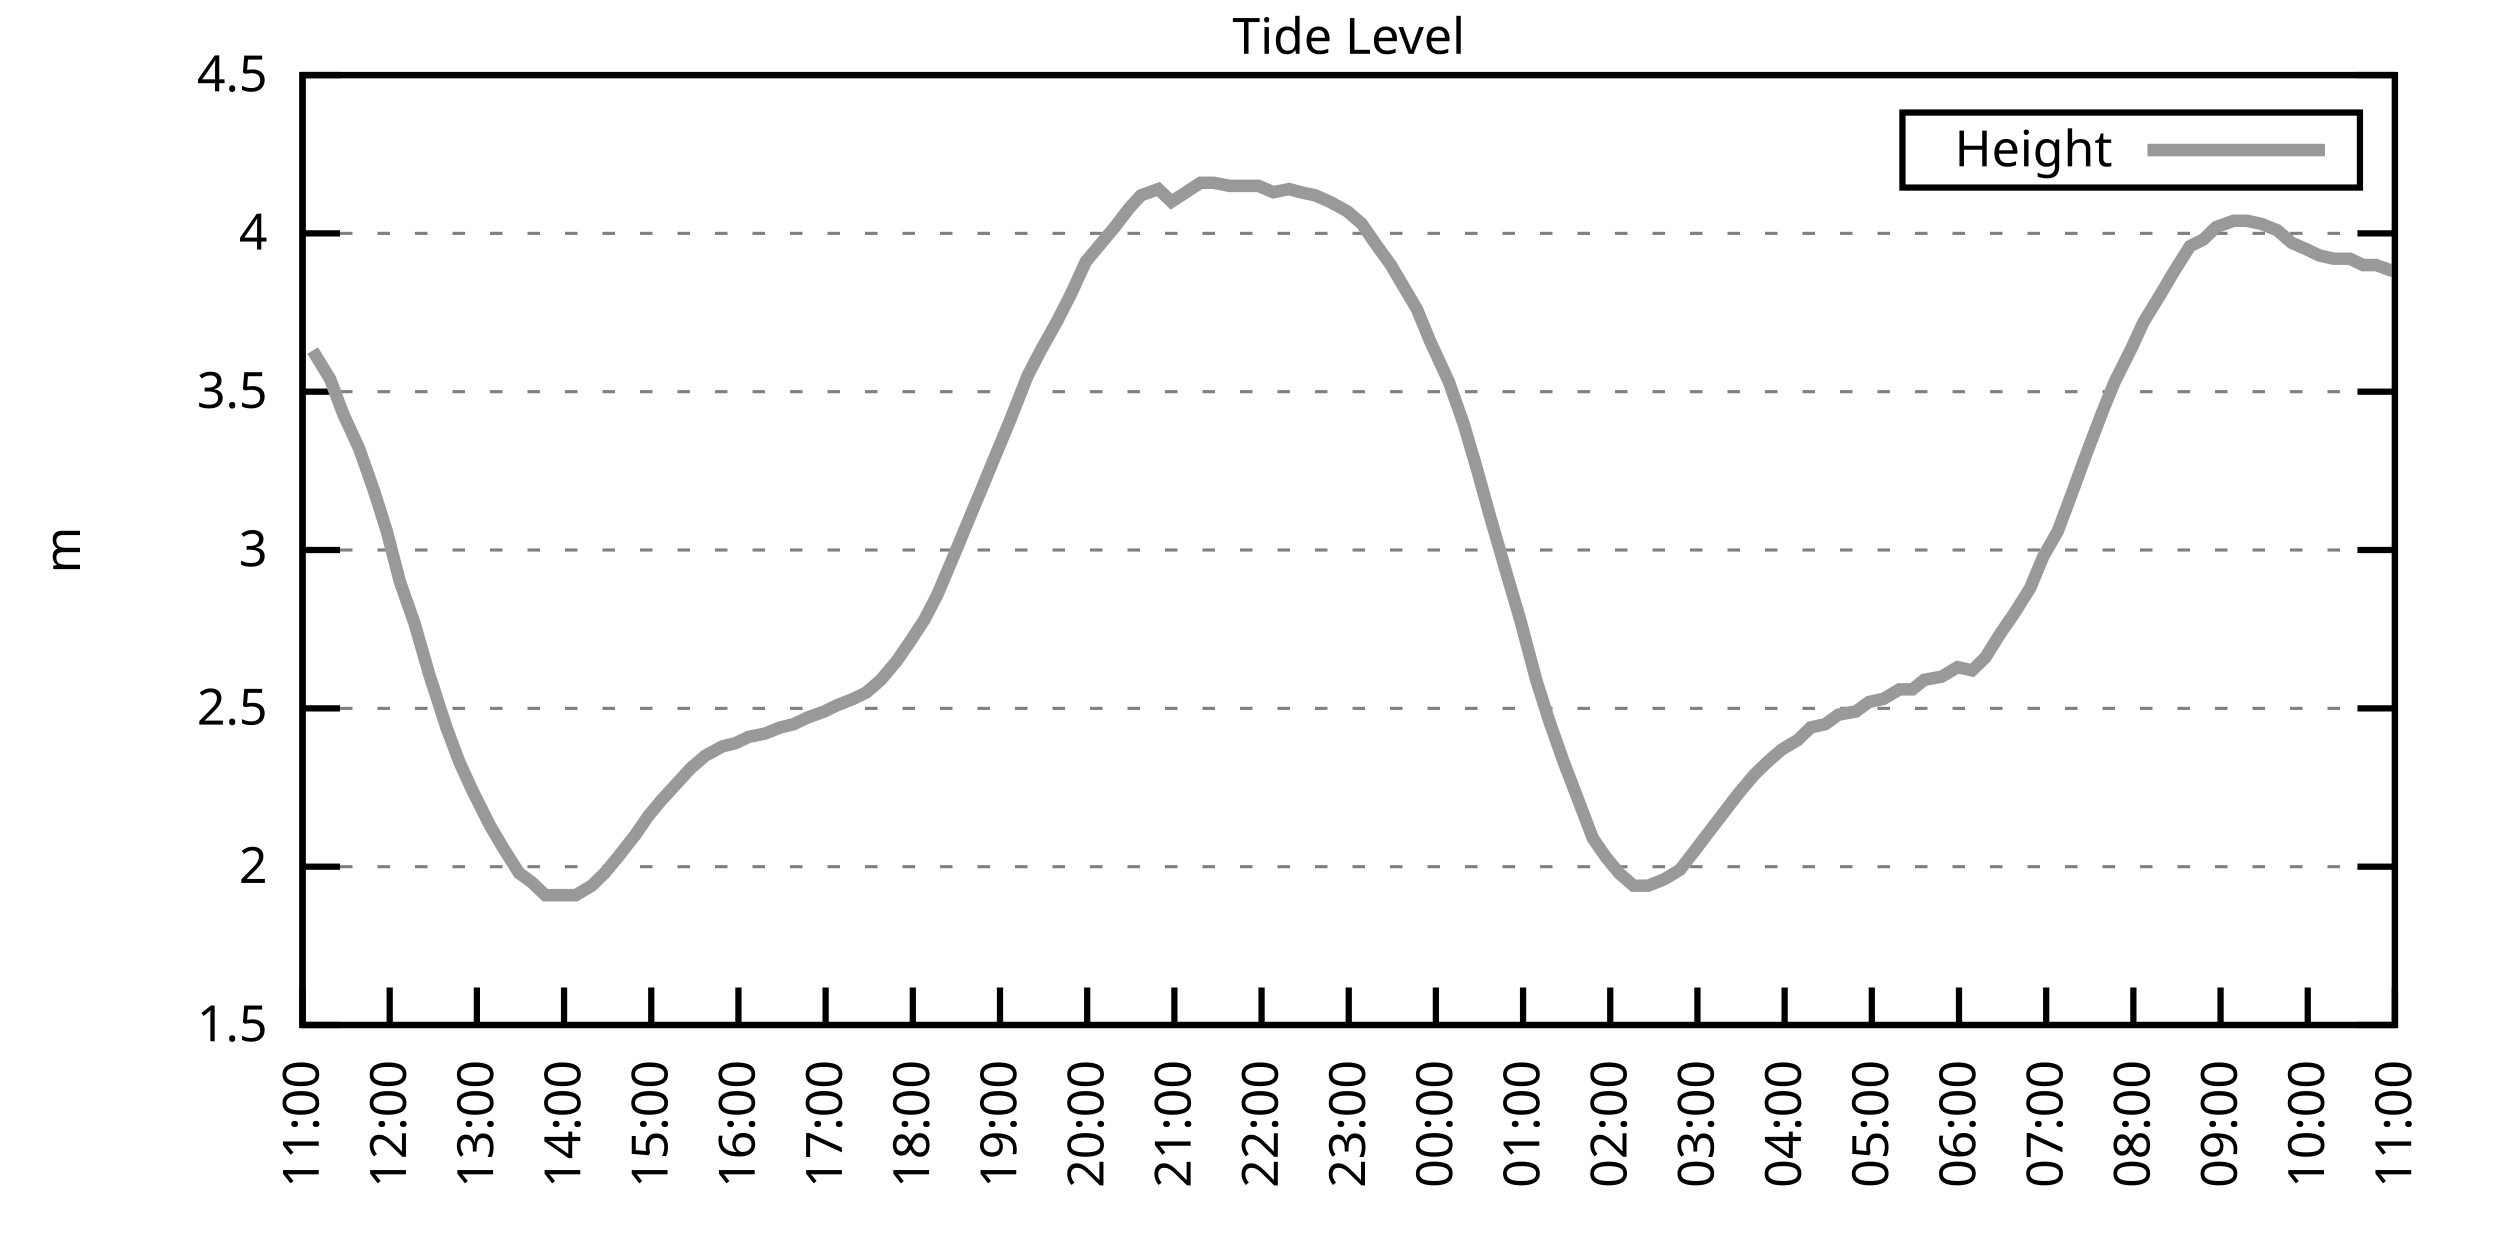
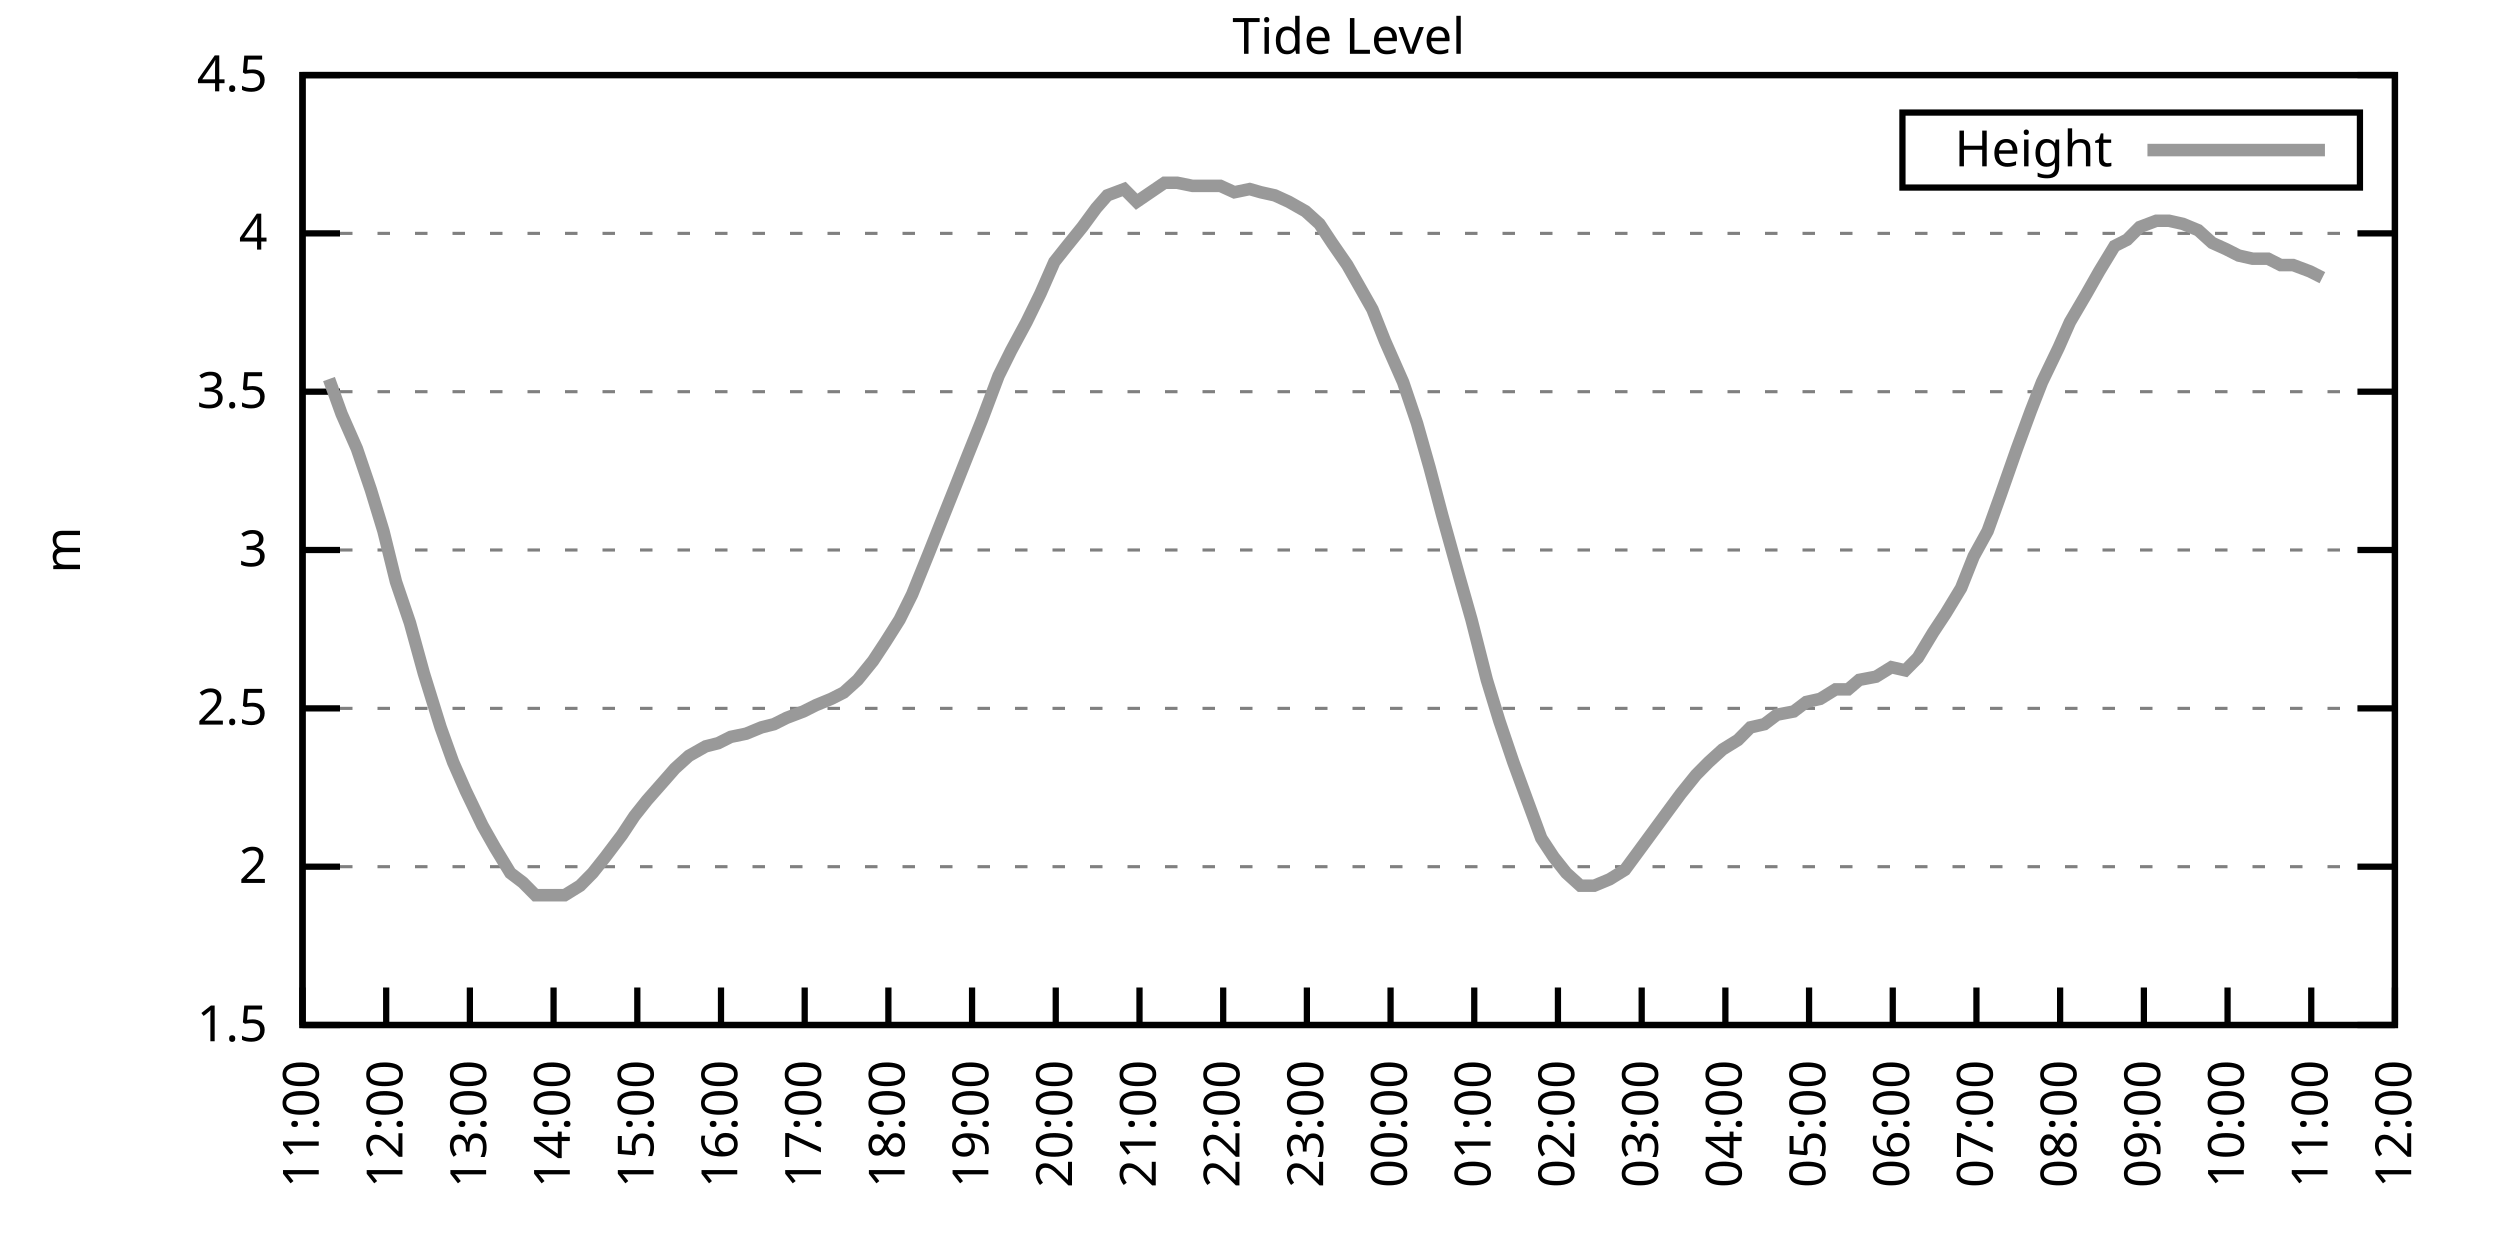
<svg xmlns="http://www.w3.org/2000/svg" xmlns:xlink="http://www.w3.org/1999/xlink" width="400" height="200" viewBox="0 0 400 200">
  <g id="gnuplot_canvas">
    <rect x="0" y="0" width="400" height="200" fill="none" />
    <defs>
      <circle id="gpDot" r="0.5" stroke-width="0.5" stroke="currentColor" />
      <path id="gpPt0" stroke-width="0.333" stroke="currentColor" d="M-1,0 h2 M0,-1 v2" />
      <path id="gpPt1" stroke-width="0.333" stroke="currentColor" d="M-1,-1 L1,1 M1,-1 L-1,1" />
      <path id="gpPt2" stroke-width="0.333" stroke="currentColor" d="M-1,0 L1,0 M0,-1 L0,1 M-1,-1 L1,1 M-1,1 L1,-1" />
      <rect id="gpPt3" stroke-width="0.333" stroke="currentColor" x="-1" y="-1" width="2" height="2" />
      <rect id="gpPt4" stroke-width="0.333" stroke="currentColor" fill="currentColor" x="-1" y="-1" width="2" height="2" />
      <circle id="gpPt5" stroke-width="0.333" stroke="currentColor" cx="0" cy="0" r="1" />
      <use xlink:href="#gpPt5" id="gpPt6" fill="currentColor" stroke="none" />
      <path id="gpPt7" stroke-width="0.333" stroke="currentColor" d="M0,-1.33 L-1.33,0.67 L1.33,0.67 z" />
      <use xlink:href="#gpPt7" id="gpPt8" fill="currentColor" stroke="none" />
      <use xlink:href="#gpPt7" id="gpPt9" stroke="currentColor" transform="rotate(180)" />
      <use xlink:href="#gpPt9" id="gpPt10" fill="currentColor" stroke="none" />
      <use xlink:href="#gpPt3" id="gpPt11" stroke="currentColor" transform="rotate(45)" />
      <use xlink:href="#gpPt11" id="gpPt12" fill="currentColor" stroke="none" />
      <path id="gpPt13" stroke-width="0.333" stroke="currentColor" d="M0,1.330 L1.265,0.411 L0.782,-1.067 L-0.782,-1.076 L-1.265,0.411 z" />
      <use xlink:href="#gpPt13" id="gpPt14" fill="currentColor" stroke="none" />
      <filter id="textbox" filterUnits="objectBoundingBox" x="0" y="0" height="1" width="1">
        <feFlood flood-color="white" flood-opacity="1" result="bgnd" />
        <feComposite in="SourceGraphic" in2="bgnd" operator="atop" />
      </filter>
      <filter id="greybox" filterUnits="objectBoundingBox" x="0" y="0" height="1" width="1">
        <feFlood flood-color="lightgrey" flood-opacity="1" result="grey" />
        <feComposite in="SourceGraphic" in2="grey" operator="atop" />
      </filter>
    </defs>
    <g fill="none" color="white" stroke="currentColor" stroke-width="1.00" stroke-linecap="butt" stroke-linejoin="miter">
</g>
    <g fill="none" color="black" stroke="currentColor" stroke-width="1.00" stroke-linecap="butt" stroke-linejoin="miter">
      <g stroke="none" shape-rendering="crispEdges">
        <polygon fill="rgb(255, 255, 255)" points="48.40,164.00 383.18,164.00 383.18,12.02 48.40,12.02 " />
      </g>
    </g>
    <g fill="none" color="black" stroke="currentColor" stroke-width="1.00" stroke-linecap="butt" stroke-linejoin="miter">
</g>
    <g fill="none" color="black" stroke="black" stroke-width="0.50" stroke-linecap="butt" stroke-linejoin="miter">
</g>
    <g fill="none" color="gray" stroke="currentColor" stroke-width="0.50" stroke-linecap="butt" stroke-linejoin="miter">
      <path stroke="gray" stroke-dasharray="2,4" class="gridline" d="M48.40,164.00 L383.19,164.00  " />
    </g>
    <g fill="none" color="gray" stroke="gray" stroke-width="1.00" stroke-linecap="butt" stroke-linejoin="miter">
</g>
    <g fill="none" color="black" stroke="currentColor" stroke-width="1.00" stroke-linecap="butt" stroke-linejoin="miter">
      <path stroke="black" d="M48.40,164.00 L54.40,164.00 M383.19,164.00 L377.19,164.00  " />
      <g transform="translate(42.80,166.60)" stroke="none" fill="black" font-family="Sans" font-size="8.00" text-anchor="end">
        <text>
          <tspan font-family="Sans"> 1.5</tspan>
        </text>
      </g>
    </g>
    <g fill="none" color="black" stroke="currentColor" stroke-width="1.00" stroke-linecap="butt" stroke-linejoin="miter">
</g>
    <g fill="none" color="black" stroke="black" stroke-width="0.50" stroke-linecap="butt" stroke-linejoin="miter">
</g>
    <g fill="none" color="gray" stroke="currentColor" stroke-width="0.50" stroke-linecap="butt" stroke-linejoin="miter">
      <path stroke="gray" stroke-dasharray="2,4" class="gridline" d="M48.40,138.67 L383.19,138.67  " />
    </g>
    <g fill="none" color="gray" stroke="gray" stroke-width="1.00" stroke-linecap="butt" stroke-linejoin="miter">
</g>
    <g fill="none" color="black" stroke="currentColor" stroke-width="1.00" stroke-linecap="butt" stroke-linejoin="miter">
      <path stroke="black" d="M48.40,138.67 L54.40,138.67 M383.19,138.67 L377.19,138.67  " />
      <g transform="translate(42.80,141.27)" stroke="none" fill="black" font-family="Sans" font-size="8.00" text-anchor="end">
        <text>
          <tspan font-family="Sans"> 2</tspan>
        </text>
      </g>
    </g>
    <g fill="none" color="black" stroke="currentColor" stroke-width="1.00" stroke-linecap="butt" stroke-linejoin="miter">
</g>
    <g fill="none" color="black" stroke="black" stroke-width="0.50" stroke-linecap="butt" stroke-linejoin="miter">
</g>
    <g fill="none" color="gray" stroke="currentColor" stroke-width="0.50" stroke-linecap="butt" stroke-linejoin="miter">
      <path stroke="gray" stroke-dasharray="2,4" class="gridline" d="M48.40,113.34 L383.19,113.34  " />
    </g>
    <g fill="none" color="gray" stroke="gray" stroke-width="1.00" stroke-linecap="butt" stroke-linejoin="miter">
</g>
    <g fill="none" color="black" stroke="currentColor" stroke-width="1.00" stroke-linecap="butt" stroke-linejoin="miter">
      <path stroke="black" d="M48.40,113.34 L54.40,113.34 M383.19,113.34 L377.19,113.34  " />
      <g transform="translate(42.80,115.94)" stroke="none" fill="black" font-family="Sans" font-size="8.00" text-anchor="end">
        <text>
          <tspan font-family="Sans"> 2.5</tspan>
        </text>
      </g>
    </g>
    <g fill="none" color="black" stroke="currentColor" stroke-width="1.00" stroke-linecap="butt" stroke-linejoin="miter">
</g>
    <g fill="none" color="black" stroke="black" stroke-width="0.50" stroke-linecap="butt" stroke-linejoin="miter">
</g>
    <g fill="none" color="gray" stroke="currentColor" stroke-width="0.50" stroke-linecap="butt" stroke-linejoin="miter">
      <path stroke="gray" stroke-dasharray="2,4" class="gridline" d="M48.40,88.00 L383.19,88.00  " />
    </g>
    <g fill="none" color="gray" stroke="gray" stroke-width="1.00" stroke-linecap="butt" stroke-linejoin="miter">
</g>
    <g fill="none" color="black" stroke="currentColor" stroke-width="1.00" stroke-linecap="butt" stroke-linejoin="miter">
      <path stroke="black" d="M48.40,88.00 L54.40,88.00 M383.19,88.00 L377.19,88.00  " />
      <g transform="translate(42.80,90.60)" stroke="none" fill="black" font-family="Sans" font-size="8.00" text-anchor="end">
        <text>
          <tspan font-family="Sans"> 3</tspan>
        </text>
      </g>
    </g>
    <g fill="none" color="black" stroke="currentColor" stroke-width="1.00" stroke-linecap="butt" stroke-linejoin="miter">
</g>
    <g fill="none" color="black" stroke="black" stroke-width="0.50" stroke-linecap="butt" stroke-linejoin="miter">
</g>
    <g fill="none" color="gray" stroke="currentColor" stroke-width="0.50" stroke-linecap="butt" stroke-linejoin="miter">
      <path stroke="gray" stroke-dasharray="2,4" class="gridline" d="M48.40,62.67 L383.19,62.67  " />
    </g>
    <g fill="none" color="gray" stroke="gray" stroke-width="1.00" stroke-linecap="butt" stroke-linejoin="miter">
</g>
    <g fill="none" color="black" stroke="currentColor" stroke-width="1.00" stroke-linecap="butt" stroke-linejoin="miter">
      <path stroke="black" d="M48.40,62.67 L54.40,62.67 M383.19,62.67 L377.19,62.67  " />
      <g transform="translate(42.80,65.27)" stroke="none" fill="black" font-family="Sans" font-size="8.00" text-anchor="end">
        <text>
          <tspan font-family="Sans"> 3.5</tspan>
        </text>
      </g>
    </g>
    <g fill="none" color="black" stroke="currentColor" stroke-width="1.00" stroke-linecap="butt" stroke-linejoin="miter">
</g>
    <g fill="none" color="black" stroke="black" stroke-width="0.50" stroke-linecap="butt" stroke-linejoin="miter">
</g>
    <g fill="none" color="gray" stroke="currentColor" stroke-width="0.50" stroke-linecap="butt" stroke-linejoin="miter">
      <path stroke="gray" stroke-dasharray="2,4" class="gridline" d="M48.40,37.34 L383.19,37.34  " />
    </g>
    <g fill="none" color="gray" stroke="gray" stroke-width="1.00" stroke-linecap="butt" stroke-linejoin="miter">
</g>
    <g fill="none" color="black" stroke="currentColor" stroke-width="1.00" stroke-linecap="butt" stroke-linejoin="miter">
      <path stroke="black" d="M48.40,37.34 L54.40,37.34 M383.19,37.34 L377.19,37.34  " />
      <g transform="translate(42.80,39.94)" stroke="none" fill="black" font-family="Sans" font-size="8.00" text-anchor="end">
        <text>
          <tspan font-family="Sans"> 4</tspan>
        </text>
      </g>
    </g>
    <g fill="none" color="black" stroke="currentColor" stroke-width="1.00" stroke-linecap="butt" stroke-linejoin="miter">
</g>
    <g fill="none" color="black" stroke="black" stroke-width="0.50" stroke-linecap="butt" stroke-linejoin="miter">
</g>
    <g fill="none" color="gray" stroke="currentColor" stroke-width="0.50" stroke-linecap="butt" stroke-linejoin="miter">
      <path stroke="gray" stroke-dasharray="2,4" class="gridline" d="M48.40,12.01 L383.19,12.01  " />
    </g>
    <g fill="none" color="gray" stroke="gray" stroke-width="1.00" stroke-linecap="butt" stroke-linejoin="miter">
</g>
    <g fill="none" color="black" stroke="currentColor" stroke-width="1.00" stroke-linecap="butt" stroke-linejoin="miter">
      <path stroke="black" d="M48.40,12.01 L54.40,12.01 M383.19,12.01 L377.19,12.01  " />
      <g transform="translate(42.80,14.61)" stroke="none" fill="black" font-family="Sans" font-size="8.00" text-anchor="end">
        <text>
          <tspan font-family="Sans"> 4.5</tspan>
        </text>
      </g>
    </g>
    <g fill="none" color="black" stroke="currentColor" stroke-width="1.00" stroke-linecap="butt" stroke-linejoin="miter">
      <path stroke="black" d="M48.40,164.00 L48.40,158.00  " />
      <g transform="translate(51.00,169.60) rotate(270.00)" stroke="none" fill="black" font-family="Sans" font-size="8.00" text-anchor="end">
        <text>
          <tspan font-family="Sans">11:00</tspan>
        </text>
      </g>
    </g>
    <g fill="none" color="black" stroke="currentColor" stroke-width="1.00" stroke-linecap="butt" stroke-linejoin="miter">
-       <path stroke="black" d="M62.35,164.00 L62.35,158.00  " />
-       <g transform="translate(64.95,169.60) rotate(270.00)" stroke="none" fill="black" font-family="Sans" font-size="8.00" text-anchor="end">
+       <path stroke="black" d="M61.79,164.00 L61.79,158.00  " />
+       <g transform="translate(64.39,169.60) rotate(270.00)" stroke="none" fill="black" font-family="Sans" font-size="8.00" text-anchor="end">
        <text>
          <tspan font-family="Sans">12:00</tspan>
        </text>
      </g>
    </g>
    <g fill="none" color="black" stroke="currentColor" stroke-width="1.00" stroke-linecap="butt" stroke-linejoin="miter">
-       <path stroke="black" d="M76.30,164.00 L76.30,158.00  " />
-       <g transform="translate(78.90,169.60) rotate(270.00)" stroke="none" fill="black" font-family="Sans" font-size="8.00" text-anchor="end">
+       <path stroke="black" d="M75.18,164.00 L75.18,158.00  " />
+       <g transform="translate(77.78,169.60) rotate(270.00)" stroke="none" fill="black" font-family="Sans" font-size="8.00" text-anchor="end">
        <text>
          <tspan font-family="Sans">13:00</tspan>
        </text>
      </g>
    </g>
    <g fill="none" color="black" stroke="currentColor" stroke-width="1.00" stroke-linecap="butt" stroke-linejoin="miter">
-       <path stroke="black" d="M90.25,164.00 L90.25,158.00  " />
-       <g transform="translate(92.85,169.60) rotate(270.00)" stroke="none" fill="black" font-family="Sans" font-size="8.00" text-anchor="end">
+       <path stroke="black" d="M88.57,164.00 L88.57,158.00  " />
+       <g transform="translate(91.17,169.60) rotate(270.00)" stroke="none" fill="black" font-family="Sans" font-size="8.00" text-anchor="end">
        <text>
          <tspan font-family="Sans">14:00</tspan>
        </text>
      </g>
    </g>
    <g fill="none" color="black" stroke="currentColor" stroke-width="1.00" stroke-linecap="butt" stroke-linejoin="miter">
-       <path stroke="black" d="M104.20,164.00 L104.20,158.00  " />
-       <g transform="translate(106.80,169.60) rotate(270.00)" stroke="none" fill="black" font-family="Sans" font-size="8.00" text-anchor="end">
+       <path stroke="black" d="M101.97,164.00 L101.97,158.00  " />
+       <g transform="translate(104.57,169.60) rotate(270.00)" stroke="none" fill="black" font-family="Sans" font-size="8.00" text-anchor="end">
        <text>
          <tspan font-family="Sans">15:00</tspan>
        </text>
      </g>
    </g>
    <g fill="none" color="black" stroke="currentColor" stroke-width="1.00" stroke-linecap="butt" stroke-linejoin="miter">
-       <path stroke="black" d="M118.15,164.00 L118.15,158.00  " />
-       <g transform="translate(120.75,169.60) rotate(270.00)" stroke="none" fill="black" font-family="Sans" font-size="8.00" text-anchor="end">
+       <path stroke="black" d="M115.36,164.00 L115.36,158.00  " />
+       <g transform="translate(117.96,169.60) rotate(270.00)" stroke="none" fill="black" font-family="Sans" font-size="8.00" text-anchor="end">
        <text>
          <tspan font-family="Sans">16:00</tspan>
        </text>
      </g>
    </g>
    <g fill="none" color="black" stroke="currentColor" stroke-width="1.00" stroke-linecap="butt" stroke-linejoin="miter">
-       <path stroke="black" d="M132.10,164.00 L132.10,158.00  " />
-       <g transform="translate(134.70,169.60) rotate(270.00)" stroke="none" fill="black" font-family="Sans" font-size="8.00" text-anchor="end">
+       <path stroke="black" d="M128.75,164.00 L128.75,158.00  " />
+       <g transform="translate(131.35,169.60) rotate(270.00)" stroke="none" fill="black" font-family="Sans" font-size="8.00" text-anchor="end">
        <text>
          <tspan font-family="Sans">17:00</tspan>
        </text>
      </g>
    </g>
    <g fill="none" color="black" stroke="currentColor" stroke-width="1.00" stroke-linecap="butt" stroke-linejoin="miter">
-       <path stroke="black" d="M146.05,164.00 L146.05,158.00  " />
-       <g transform="translate(148.65,169.60) rotate(270.00)" stroke="none" fill="black" font-family="Sans" font-size="8.00" text-anchor="end">
+       <path stroke="black" d="M142.14,164.00 L142.14,158.00  " />
+       <g transform="translate(144.74,169.60) rotate(270.00)" stroke="none" fill="black" font-family="Sans" font-size="8.00" text-anchor="end">
        <text>
          <tspan font-family="Sans">18:00</tspan>
        </text>
      </g>
    </g>
    <g fill="none" color="black" stroke="currentColor" stroke-width="1.00" stroke-linecap="butt" stroke-linejoin="miter">
-       <path stroke="black" d="M160.00,164.00 L160.00,158.00  " />
-       <g transform="translate(162.60,169.60) rotate(270.00)" stroke="none" fill="black" font-family="Sans" font-size="8.00" text-anchor="end">
+       <path stroke="black" d="M155.53,164.00 L155.53,158.00  " />
+       <g transform="translate(158.13,169.60) rotate(270.00)" stroke="none" fill="black" font-family="Sans" font-size="8.00" text-anchor="end">
        <text>
          <tspan font-family="Sans">19:00</tspan>
        </text>
      </g>
    </g>
    <g fill="none" color="black" stroke="currentColor" stroke-width="1.00" stroke-linecap="butt" stroke-linejoin="miter">
-       <path stroke="black" d="M173.95,164.00 L173.95,158.00  " />
-       <g transform="translate(176.55,169.60) rotate(270.00)" stroke="none" fill="black" font-family="Sans" font-size="8.00" text-anchor="end">
+       <path stroke="black" d="M168.92,164.00 L168.92,158.00  " />
+       <g transform="translate(171.52,169.60) rotate(270.00)" stroke="none" fill="black" font-family="Sans" font-size="8.00" text-anchor="end">
        <text>
          <tspan font-family="Sans">20:00</tspan>
        </text>
      </g>
    </g>
    <g fill="none" color="black" stroke="currentColor" stroke-width="1.00" stroke-linecap="butt" stroke-linejoin="miter">
-       <path stroke="black" d="M187.90,164.00 L187.90,158.00  " />
-       <g transform="translate(190.50,169.60) rotate(270.00)" stroke="none" fill="black" font-family="Sans" font-size="8.00" text-anchor="end">
+       <path stroke="black" d="M182.32,164.00 L182.32,158.00  " />
+       <g transform="translate(184.92,169.60) rotate(270.00)" stroke="none" fill="black" font-family="Sans" font-size="8.00" text-anchor="end">
        <text>
          <tspan font-family="Sans">21:00</tspan>
        </text>
      </g>
    </g>
    <g fill="none" color="black" stroke="currentColor" stroke-width="1.00" stroke-linecap="butt" stroke-linejoin="miter">
-       <path stroke="black" d="M201.85,164.00 L201.85,158.00  " />
-       <g transform="translate(204.45,169.60) rotate(270.00)" stroke="none" fill="black" font-family="Sans" font-size="8.00" text-anchor="end">
+       <path stroke="black" d="M195.71,164.00 L195.71,158.00  " />
+       <g transform="translate(198.31,169.60) rotate(270.00)" stroke="none" fill="black" font-family="Sans" font-size="8.00" text-anchor="end">
        <text>
          <tspan font-family="Sans">22:00</tspan>
        </text>
      </g>
    </g>
    <g fill="none" color="black" stroke="currentColor" stroke-width="1.00" stroke-linecap="butt" stroke-linejoin="miter">
-       <path stroke="black" d="M215.80,164.00 L215.80,158.00  " />
-       <g transform="translate(218.40,169.60) rotate(270.00)" stroke="none" fill="black" font-family="Sans" font-size="8.00" text-anchor="end">
+       <path stroke="black" d="M209.10,164.00 L209.10,158.00  " />
+       <g transform="translate(211.70,169.60) rotate(270.00)" stroke="none" fill="black" font-family="Sans" font-size="8.00" text-anchor="end">
        <text>
          <tspan font-family="Sans">23:00</tspan>
        </text>
      </g>
    </g>
    <g fill="none" color="black" stroke="currentColor" stroke-width="1.00" stroke-linecap="butt" stroke-linejoin="miter">
-       <path stroke="black" d="M229.74,164.00 L229.74,158.00  " />
-       <g transform="translate(232.34,169.60) rotate(270.00)" stroke="none" fill="black" font-family="Sans" font-size="8.00" text-anchor="end">
+       <path stroke="black" d="M222.49,164.00 L222.49,158.00  " />
+       <g transform="translate(225.09,169.60) rotate(270.00)" stroke="none" fill="black" font-family="Sans" font-size="8.00" text-anchor="end">
        <text>
          <tspan font-family="Sans">00:00</tspan>
        </text>
      </g>
    </g>
    <g fill="none" color="black" stroke="currentColor" stroke-width="1.00" stroke-linecap="butt" stroke-linejoin="miter">
-       <path stroke="black" d="M243.69,164.00 L243.69,158.00  " />
-       <g transform="translate(246.29,169.60) rotate(270.00)" stroke="none" fill="black" font-family="Sans" font-size="8.00" text-anchor="end">
+       <path stroke="black" d="M235.88,164.00 L235.88,158.00  " />
+       <g transform="translate(238.48,169.60) rotate(270.00)" stroke="none" fill="black" font-family="Sans" font-size="8.00" text-anchor="end">
        <text>
          <tspan font-family="Sans">01:00</tspan>
        </text>
      </g>
    </g>
    <g fill="none" color="black" stroke="currentColor" stroke-width="1.00" stroke-linecap="butt" stroke-linejoin="miter">
-       <path stroke="black" d="M257.64,164.00 L257.64,158.00  " />
-       <g transform="translate(260.24,169.60) rotate(270.00)" stroke="none" fill="black" font-family="Sans" font-size="8.00" text-anchor="end">
+       <path stroke="black" d="M249.27,164.00 L249.27,158.00  " />
+       <g transform="translate(251.87,169.60) rotate(270.00)" stroke="none" fill="black" font-family="Sans" font-size="8.00" text-anchor="end">
        <text>
          <tspan font-family="Sans">02:00</tspan>
        </text>
      </g>
    </g>
    <g fill="none" color="black" stroke="currentColor" stroke-width="1.00" stroke-linecap="butt" stroke-linejoin="miter">
-       <path stroke="black" d="M271.59,164.00 L271.59,158.00  " />
-       <g transform="translate(274.19,169.60) rotate(270.00)" stroke="none" fill="black" font-family="Sans" font-size="8.00" text-anchor="end">
+       <path stroke="black" d="M262.67,164.00 L262.67,158.00  " />
+       <g transform="translate(265.27,169.60) rotate(270.00)" stroke="none" fill="black" font-family="Sans" font-size="8.00" text-anchor="end">
        <text>
          <tspan font-family="Sans">03:00</tspan>
        </text>
      </g>
    </g>
    <g fill="none" color="black" stroke="currentColor" stroke-width="1.00" stroke-linecap="butt" stroke-linejoin="miter">
-       <path stroke="black" d="M285.54,164.00 L285.54,158.00  " />
-       <g transform="translate(288.14,169.60) rotate(270.00)" stroke="none" fill="black" font-family="Sans" font-size="8.00" text-anchor="end">
+       <path stroke="black" d="M276.06,164.00 L276.06,158.00  " />
+       <g transform="translate(278.66,169.60) rotate(270.00)" stroke="none" fill="black" font-family="Sans" font-size="8.00" text-anchor="end">
        <text>
          <tspan font-family="Sans">04:00</tspan>
        </text>
      </g>
    </g>
    <g fill="none" color="black" stroke="currentColor" stroke-width="1.00" stroke-linecap="butt" stroke-linejoin="miter">
-       <path stroke="black" d="M299.49,164.00 L299.49,158.00  " />
-       <g transform="translate(302.09,169.60) rotate(270.00)" stroke="none" fill="black" font-family="Sans" font-size="8.00" text-anchor="end">
+       <path stroke="black" d="M289.45,164.00 L289.45,158.00  " />
+       <g transform="translate(292.05,169.60) rotate(270.00)" stroke="none" fill="black" font-family="Sans" font-size="8.00" text-anchor="end">
        <text>
          <tspan font-family="Sans">05:00</tspan>
        </text>
      </g>
    </g>
    <g fill="none" color="black" stroke="currentColor" stroke-width="1.00" stroke-linecap="butt" stroke-linejoin="miter">
-       <path stroke="black" d="M313.44,164.00 L313.44,158.00  " />
-       <g transform="translate(316.04,169.60) rotate(270.00)" stroke="none" fill="black" font-family="Sans" font-size="8.00" text-anchor="end">
+       <path stroke="black" d="M302.84,164.00 L302.84,158.00  " />
+       <g transform="translate(305.44,169.60) rotate(270.00)" stroke="none" fill="black" font-family="Sans" font-size="8.00" text-anchor="end">
        <text>
          <tspan font-family="Sans">06:00</tspan>
        </text>
      </g>
    </g>
    <g fill="none" color="black" stroke="currentColor" stroke-width="1.00" stroke-linecap="butt" stroke-linejoin="miter">
-       <path stroke="black" d="M327.39,164.00 L327.39,158.00  " />
-       <g transform="translate(329.99,169.60) rotate(270.00)" stroke="none" fill="black" font-family="Sans" font-size="8.00" text-anchor="end">
+       <path stroke="black" d="M316.23,164.00 L316.23,158.00  " />
+       <g transform="translate(318.83,169.60) rotate(270.00)" stroke="none" fill="black" font-family="Sans" font-size="8.00" text-anchor="end">
        <text>
          <tspan font-family="Sans">07:00</tspan>
        </text>
      </g>
    </g>
    <g fill="none" color="black" stroke="currentColor" stroke-width="1.00" stroke-linecap="butt" stroke-linejoin="miter">
-       <path stroke="black" d="M341.34,164.00 L341.34,158.00  " />
-       <g transform="translate(343.94,169.60) rotate(270.00)" stroke="none" fill="black" font-family="Sans" font-size="8.00" text-anchor="end">
+       <path stroke="black" d="M329.62,164.00 L329.62,158.00  " />
+       <g transform="translate(332.22,169.60) rotate(270.00)" stroke="none" fill="black" font-family="Sans" font-size="8.00" text-anchor="end">
        <text>
          <tspan font-family="Sans">08:00</tspan>
        </text>
      </g>
    </g>
    <g fill="none" color="black" stroke="currentColor" stroke-width="1.00" stroke-linecap="butt" stroke-linejoin="miter">
-       <path stroke="black" d="M355.29,164.00 L355.29,158.00  " />
-       <g transform="translate(357.89,169.60) rotate(270.00)" stroke="none" fill="black" font-family="Sans" font-size="8.00" text-anchor="end">
+       <path stroke="black" d="M343.02,164.00 L343.02,158.00  " />
+       <g transform="translate(345.62,169.60) rotate(270.00)" stroke="none" fill="black" font-family="Sans" font-size="8.00" text-anchor="end">
        <text>
          <tspan font-family="Sans">09:00</tspan>
        </text>
      </g>
    </g>
    <g fill="none" color="black" stroke="currentColor" stroke-width="1.00" stroke-linecap="butt" stroke-linejoin="miter">
-       <path stroke="black" d="M369.24,164.00 L369.24,158.00  " />
-       <g transform="translate(371.84,169.60) rotate(270.00)" stroke="none" fill="black" font-family="Sans" font-size="8.00" text-anchor="end">
+       <path stroke="black" d="M356.41,164.00 L356.41,158.00  " />
+       <g transform="translate(359.01,169.60) rotate(270.00)" stroke="none" fill="black" font-family="Sans" font-size="8.00" text-anchor="end">
        <text>
          <tspan font-family="Sans">10:00</tspan>
+         </text>
+       </g>
+     </g>
+     <g fill="none" color="black" stroke="currentColor" stroke-width="1.00" stroke-linecap="butt" stroke-linejoin="miter">
+       <path stroke="black" d="M369.80,164.00 L369.80,158.00  " />
+       <g transform="translate(372.40,169.60) rotate(270.00)" stroke="none" fill="black" font-family="Sans" font-size="8.00" text-anchor="end">
+         <text>
+           <tspan font-family="Sans">11:00</tspan>
        </text>
      </g>
    </g>
    <g fill="none" color="black" stroke="currentColor" stroke-width="1.00" stroke-linecap="butt" stroke-linejoin="miter">
      <path stroke="black" d="M383.19,164.00 L383.19,158.00  " />
      <g transform="translate(385.79,169.60) rotate(270.00)" stroke="none" fill="black" font-family="Sans" font-size="8.00" text-anchor="end">
        <text>
-           <tspan font-family="Sans">11:00</tspan>
+           <tspan font-family="Sans">12:00</tspan>
        </text>
      </g>
    </g>
    <g fill="none" color="black" stroke="currentColor" stroke-width="1.00" stroke-linecap="butt" stroke-linejoin="miter">
</g>
    <g fill="none" color="black" stroke="currentColor" stroke-width="1.00" stroke-linecap="butt" stroke-linejoin="miter">
      <path stroke="black" d="M48.40,12.01 L48.40,164.00 L383.19,164.00 L383.19,12.01 L48.40,12.01 Z  " />
    </g>
    <g fill="none" color="black" stroke="currentColor" stroke-width="1.00" stroke-linecap="butt" stroke-linejoin="miter">
</g>
    <g fill="none" color="black" stroke="currentColor" stroke-width="1.00" stroke-linecap="butt" stroke-linejoin="miter">
      <path stroke="black" d="M304.39,30.01 L304.39,18.01 L377.59,18.01 L377.59,30.01 L304.39,30.01 Z  " />
    </g>
    <g id="Tide_level_plot_1">
      <g fill="none" color="white" stroke="black" stroke-width="2.00" stroke-linecap="butt" stroke-linejoin="miter">
</g>
      <g fill="none" color="black" stroke="currentColor" stroke-width="2.00" stroke-linecap="butt" stroke-linejoin="miter">
        <g transform="translate(337.99,26.61)" stroke="none" fill="black" font-family="Sans" font-size="8.00" text-anchor="end">
          <text>
            <tspan font-family="Sans">Height</tspan>
          </text>
        </g>
      </g>
      <g fill="none" color="black" stroke="currentColor" stroke-width="2.00" stroke-linecap="butt" stroke-linejoin="miter">
-         <path stroke="rgb(153, 153, 153)" d="M343.59,24.01 L371.99,24.01 M50.03,56.09 L52.82,60.65 L54.91,66.22 L57.47,71.79 L59.79,78.38 L61.88,84.97   L63.98,93.07 L66.30,99.66 L68.63,107.76 L71.42,116.38 L73.51,121.95 L75.60,126.51 L78.39,132.08 L80.48,135.63   L83.04,139.68 L85.13,141.20 L87.23,143.23 L89.78,143.23 L92.11,143.23 L94.67,141.71 L96.76,139.68 L98.85,137.15   L101.64,133.60 L103.73,130.56 L105.83,128.03 L108.62,124.99 L110.48,122.96 L112.80,120.94 L115.59,119.42 L117.68,118.91   L119.78,117.90 L122.33,117.39 L124.89,116.38 L126.98,115.87 L129.08,114.86 L131.87,113.84 L133.96,112.83 L136.51,111.82   L138.61,110.80 L140.93,108.78 L143.49,105.74 L145.58,102.70 L147.91,99.15 L150.00,95.10 L152.79,88.51 L154.88,83.45   L157.21,77.87 L159.30,72.81 L161.62,67.23 L164.41,60.14 L166.51,56.09 L169.06,51.53 L171.39,46.97 L173.71,41.90   L175.81,39.37 L178.36,36.33 L180.69,33.29 L182.55,31.26 L185.34,30.25 L187.43,32.28 L192.08,29.24 L194.17,29.24   L196.73,29.74 L198.82,29.74 L201.38,29.74 L203.71,30.76 L206.26,30.25 L208.12,30.76 L210.45,31.26 L212.77,32.28   L215.56,33.80 L217.89,35.82 L219.98,38.86 L222.54,42.41 L224.63,45.95 L226.72,49.50 L228.81,54.57 L231.84,61.15   L234.16,67.74 L236.25,74.83 L238.35,82.43 L241.14,92.06 L243.23,99.15 L245.79,108.78 L247.88,115.36 L250.20,121.95   L252.53,128.03 L254.85,134.11 L256.95,137.15 L259.04,139.68 L261.36,141.71 L263.69,141.71 L266.25,140.69 L268.80,139.17   L271.13,136.14 L273.45,133.10 L275.78,130.06 L278.10,127.02 L280.66,123.98 L282.75,121.95 L285.08,119.92 L287.64,118.40   L289.73,116.38 L292.05,115.87 L294.15,114.35 L296.94,113.84 L299.03,112.32 L301.35,111.82 L303.91,110.30 L306.00,110.30   L307.86,108.78 L310.65,108.27 L313.21,106.75 L315.53,107.26 L317.63,105.23 L320.18,101.18 L322.28,98.14 L324.83,94.08   L326.93,89.02 L329.25,84.97 L331.34,79.39 L334.13,71.79 L336.46,65.71 L338.32,61.15 L341.11,55.58 L342.97,51.53   L345.76,46.97 L347.85,43.42 L350.41,39.37 L352.50,38.35 L354.59,36.33 L357.38,35.32 L359.48,35.32 L361.80,35.82   L364.36,36.84 L366.68,38.86 L369.01,39.87 L371.10,40.89 L373.43,41.39 L375.98,41.39 L378.08,42.41 L380.17,42.41   L382.96,43.42  " />
+         <path stroke="rgb(153, 153, 153)" d="M343.59,24.01 L371.99,24.01 M52.64,60.65 L54.65,66.22 L57.10,71.79 L59.34,78.38 L61.35,84.97 L63.35,93.07   L65.59,99.66 L67.82,107.76 L70.50,116.38 L72.50,121.95 L74.51,126.51 L77.19,132.08 L79.20,135.63 L81.66,139.68   L83.66,141.20 L85.67,143.23 L88.13,143.23 L90.36,143.23 L92.82,141.71 L94.82,139.68 L96.83,137.15 L99.51,133.60   L101.52,130.56 L103.53,128.03 L106.21,124.99 L107.99,122.96 L110.22,120.94 L112.90,119.42 L114.91,118.91 L116.92,117.90   L119.38,117.39 L121.83,116.38 L123.84,115.87 L125.85,114.86 L128.53,113.84 L130.54,112.83 L132.99,111.82 L135.00,110.80   L137.23,108.78 L139.69,105.74 L141.69,102.70 L143.93,99.15 L145.94,95.10 L148.61,88.51 L150.62,83.45 L152.85,77.87   L154.86,72.81 L157.10,67.23 L159.77,60.14 L161.78,56.09 L164.24,51.53 L166.47,46.97 L168.70,41.90 L170.71,39.37   L173.17,36.33 L175.40,33.29 L177.18,31.26 L179.86,30.25 L181.87,32.28 L186.33,29.24 L188.34,29.24 L190.80,29.74   L192.81,29.74 L195.26,29.74 L197.49,30.76 L199.95,30.25 L201.73,30.76 L203.97,31.26 L206.20,32.28 L208.88,33.80   L211.11,35.82 L213.12,38.86 L215.57,42.41 L217.58,45.95 L219.59,49.50 L221.60,54.57 L224.50,61.15 L226.73,67.74   L228.74,74.83 L230.75,82.43 L233.43,92.06 L235.44,99.15 L237.89,108.78 L239.90,115.36 L242.13,121.95 L244.36,128.03   L246.60,134.11 L248.60,137.15 L250.61,139.68 L252.85,141.71 L255.08,141.71 L257.53,140.69 L259.99,139.17 L262.22,136.14   L264.45,133.10 L266.68,130.06 L268.92,127.02 L271.37,123.98 L273.38,121.95 L275.61,119.92 L278.07,118.40 L280.07,116.38   L282.31,115.87 L284.32,114.35 L286.99,113.84 L289.00,112.32 L291.23,111.82 L293.69,110.30 L295.70,110.30 L297.48,108.78   L300.16,108.27 L302.62,106.75 L304.85,107.26 L306.86,105.23 L309.31,101.18 L311.32,98.14 L313.78,94.08 L315.79,89.02   L318.02,84.97 L320.03,79.39 L322.70,71.79 L324.94,65.71 L326.72,61.15 L329.40,55.58 L331.19,51.53 L333.86,46.97   L335.87,43.42 L338.33,39.37 L340.34,38.35 L342.35,36.33 L345.02,35.32 L347.03,35.32 L349.26,35.82 L351.72,36.84   L353.95,38.86 L356.18,39.87 L358.19,40.89 L360.42,41.39 L362.88,41.39 L364.89,42.41 L366.90,42.41 L369.58,43.42   L371.58,44.43  " />
      </g>
    </g>
    <g fill="none" color="black" stroke="currentColor" stroke-width="2.00" stroke-linecap="butt" stroke-linejoin="miter">
</g>
    <g fill="none" color="black" stroke="black" stroke-width="1.00" stroke-linecap="butt" stroke-linejoin="miter">
</g>
    <g fill="none" color="black" stroke="currentColor" stroke-width="1.00" stroke-linecap="butt" stroke-linejoin="miter">
      <path stroke="black" d="M48.40,12.01 L48.40,164.00 L383.19,164.00 L383.19,12.01 L48.40,12.01 Z  " />
      <g transform="translate(12.80,88.01) rotate(270.00)" stroke="none" fill="black" font-family="Sans" font-size="8.00" text-anchor="middle">
        <text>
          <tspan font-family="Sans">m</tspan>
        </text>
      </g>
    </g>
    <g fill="none" color="black" stroke="currentColor" stroke-width="1.00" stroke-linecap="butt" stroke-linejoin="miter">
</g>
    <g fill="none" color="black" stroke="currentColor" stroke-width="1.00" stroke-linecap="butt" stroke-linejoin="miter">
      <g transform="translate(215.79,8.61)" stroke="none" fill="black" font-family="Sans" font-size="8.00" text-anchor="middle">
        <text>
          <tspan font-family="Sans">Tide Level</tspan>
        </text>
      </g>
    </g>
    <g fill="none" color="black" stroke="currentColor" stroke-width="1.00" stroke-linecap="butt" stroke-linejoin="miter">
</g>
  </g>
</svg>
